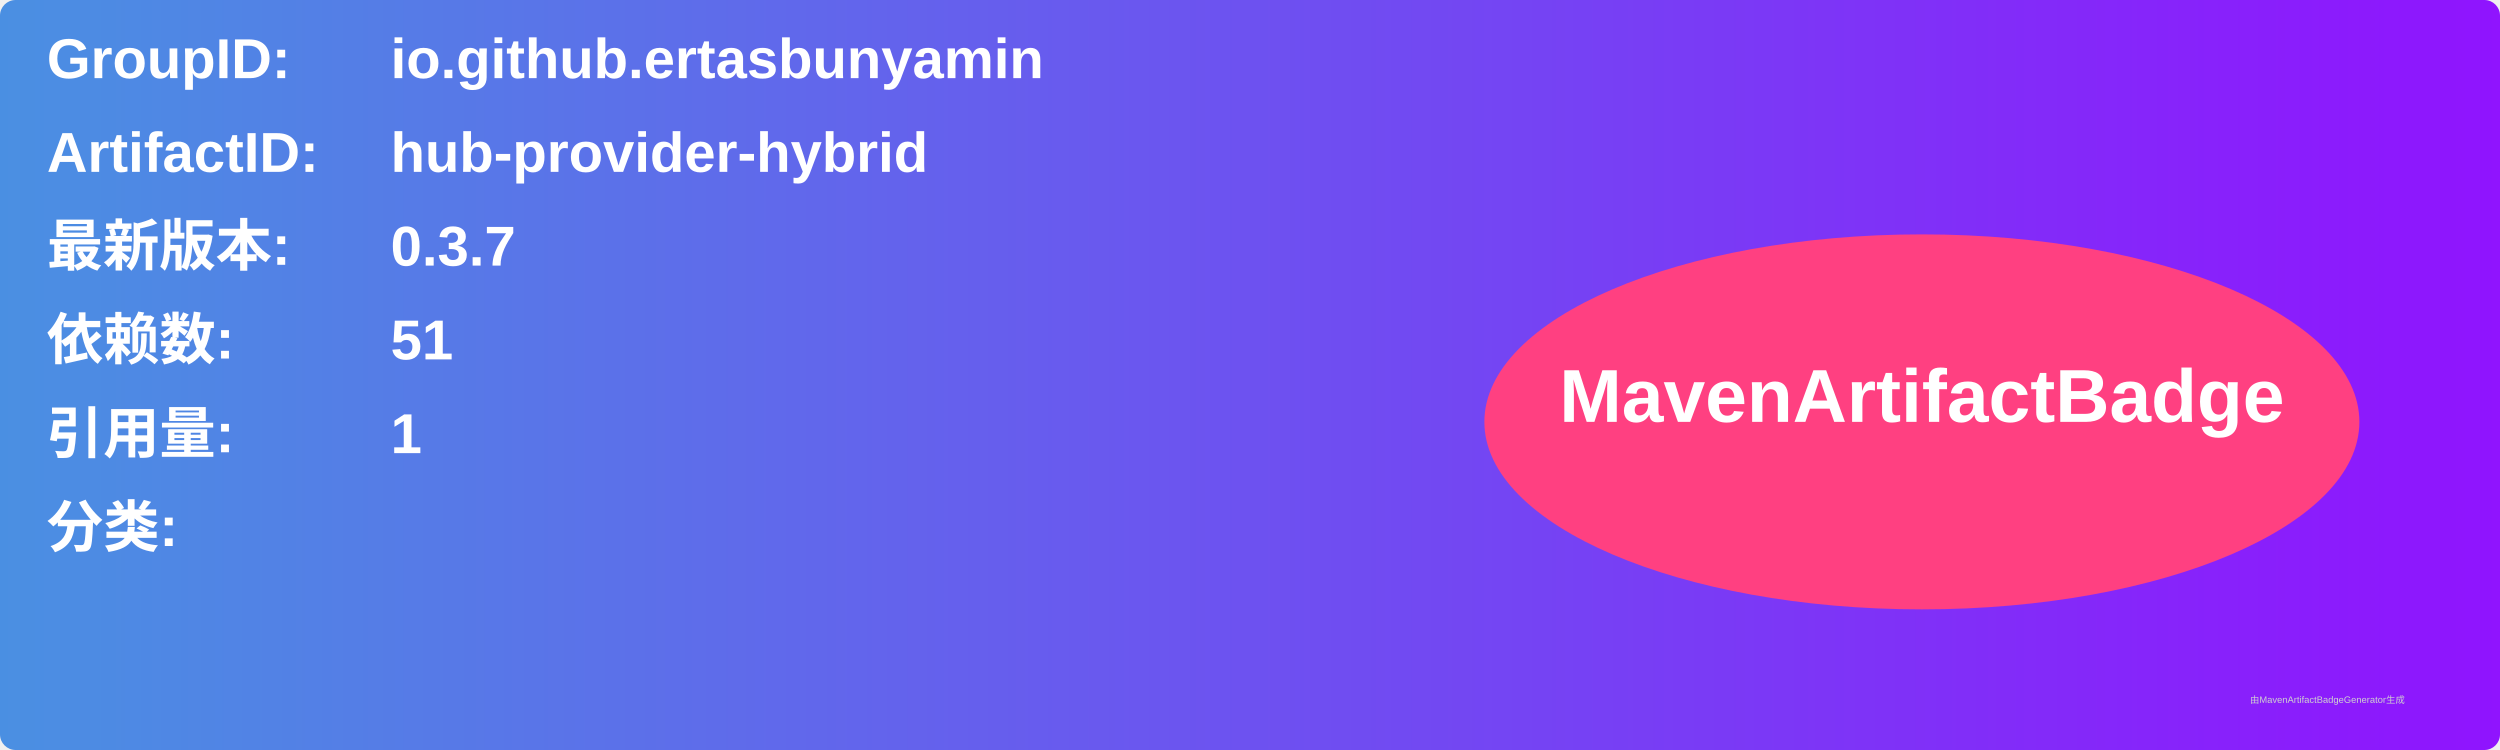
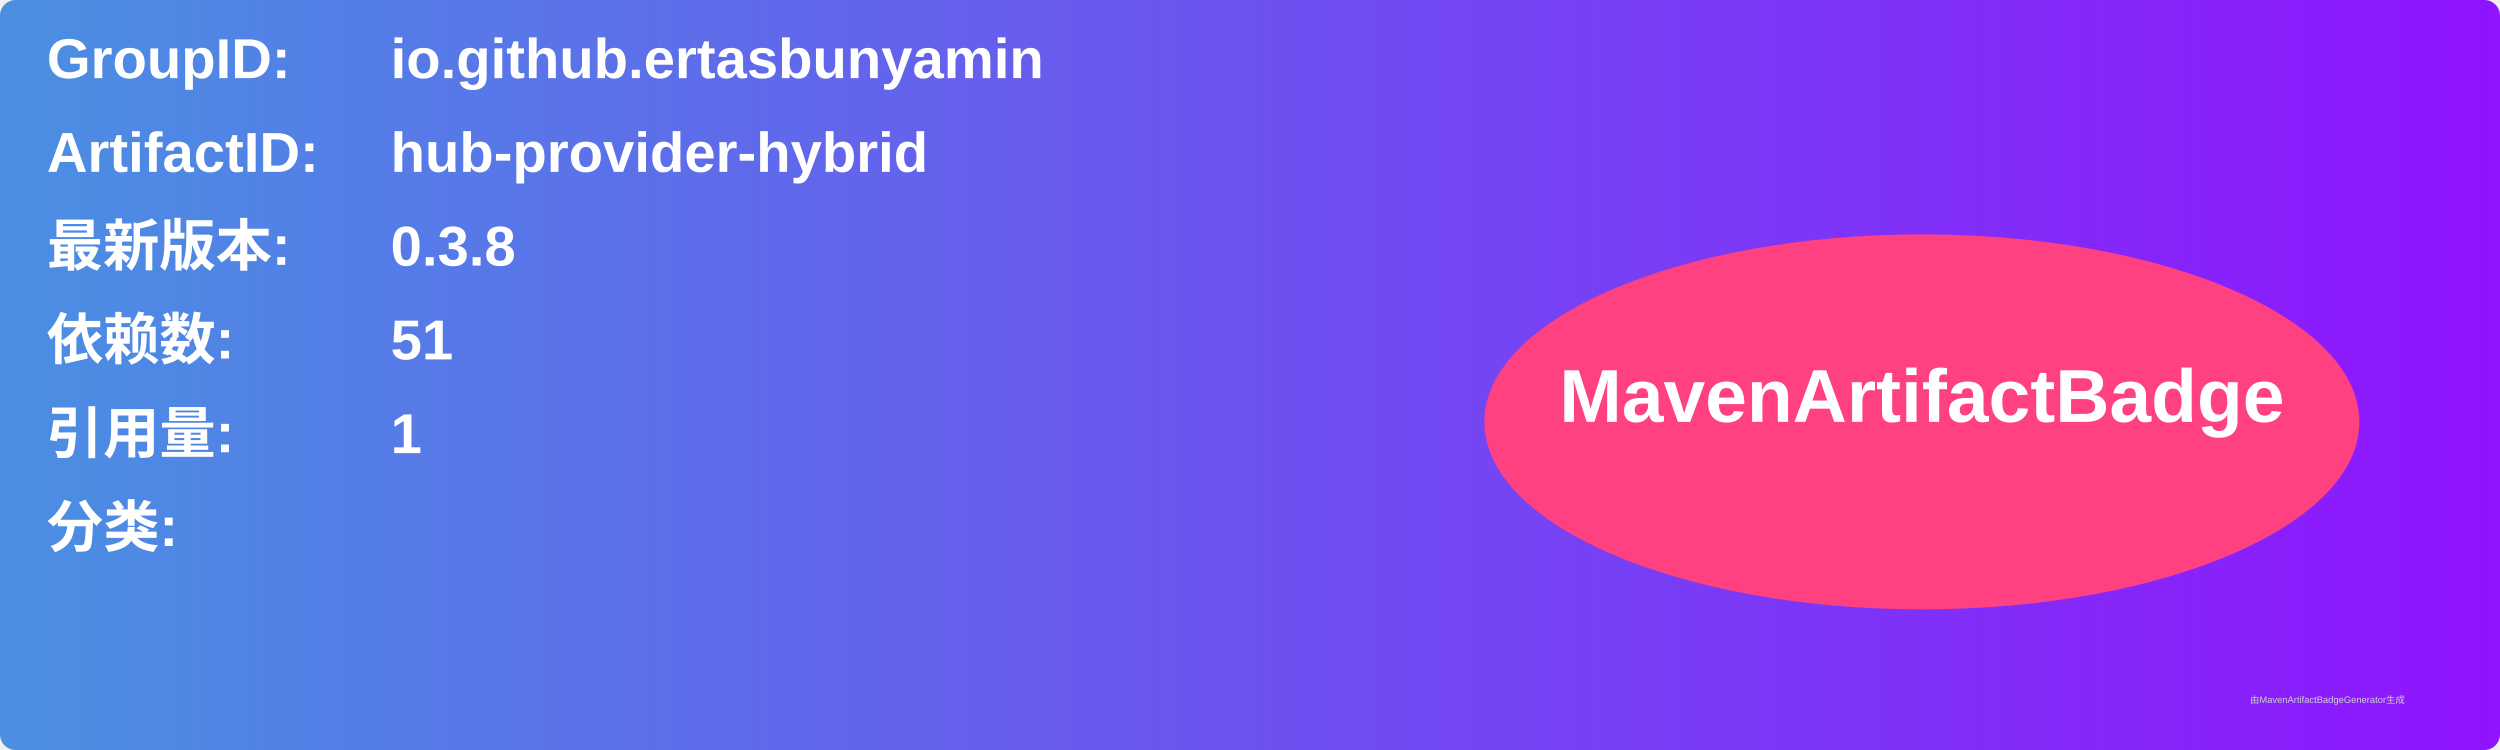
<svg xmlns="http://www.w3.org/2000/svg" width="800" height="240" viewBox="0 0 800 240">
  <linearGradient id="grad" x1="0%" y1="0%" x2="100%" y2="0%">
    <stop offset="0%" stop-color="#4a90e2" />
    <stop offset="100%" stop-color="#9013fe" />
  </linearGradient>
  <rect width="100%" height="100%" rx="5" ry="5" fill="url(#grad)" />
  <g transform="translate(15, 15)">
    <text x="0" y="10" font-family="Arial" font-size="18" fill="white" font-weight="bold" width="260">GroupID:</text>
    <text x="110" y="10" font-family="Arial" font-size="18" fill="white" font-weight="bold" width="460">io.github.ertasbunyamin</text>
    <text x="0" y="40" font-family="Arial" font-size="18" fill="white" font-weight="bold" width="260">ArtifactID:</text>
    <text x="110" y="40" font-family="Arial" font-size="18" fill="white" font-weight="bold" width="460">hub-provider-hybrid</text>
    <text x="0" y="70" font-family="Arial" font-size="18" fill="white" font-weight="bold">最新版本:</text>
    <text x="110" y="70" font-family="Arial" font-size="18" fill="white" font-weight="bold">
-       <tspan font-weight="bold">0.3.7</tspan>
+       <tspan font-weight="bold">0.3.8</tspan>
    </text>
    <text x="0" y="100" font-family="Arial" font-size="18" fill="white" font-weight="bold">依赖数: </text>
    <text x="110" y="100" font-family="Arial" font-size="18" fill="white">
      <tspan font-weight="bold">51</tspan>
    </text>
    <text x="0" y="130" font-family="Arial" font-size="18" fill="white" font-weight="bold">引用量: </text>
    <text x="110" y="130" font-family="Arial" font-size="18" fill="white">
      <tspan font-weight="bold">1</tspan>
    </text>
    <text x="0" y="160" font-family="Arial" font-size="18" fill="white" font-weight="bold">分类:</text>
    <text x="10" y="190" font-family="Arial" font-size="10" fill="white">
      <tspan font-weight="bold" />
    </text>
    <ellipse cx="600" cy="120" rx="140" ry="60" fill="#ff4081" />
    <text x="600" y="120" text-anchor="middle" font-family="Arial" font-size="24" fill="white" font-weight="bold">MavenArtifactBadge</text>
  </g>
  <text x="720" y="225" font-family="Arial" font-size="3" fill="#d0d0d0">由MavenArtifactBadgeGenerator生成</text>
</svg>
